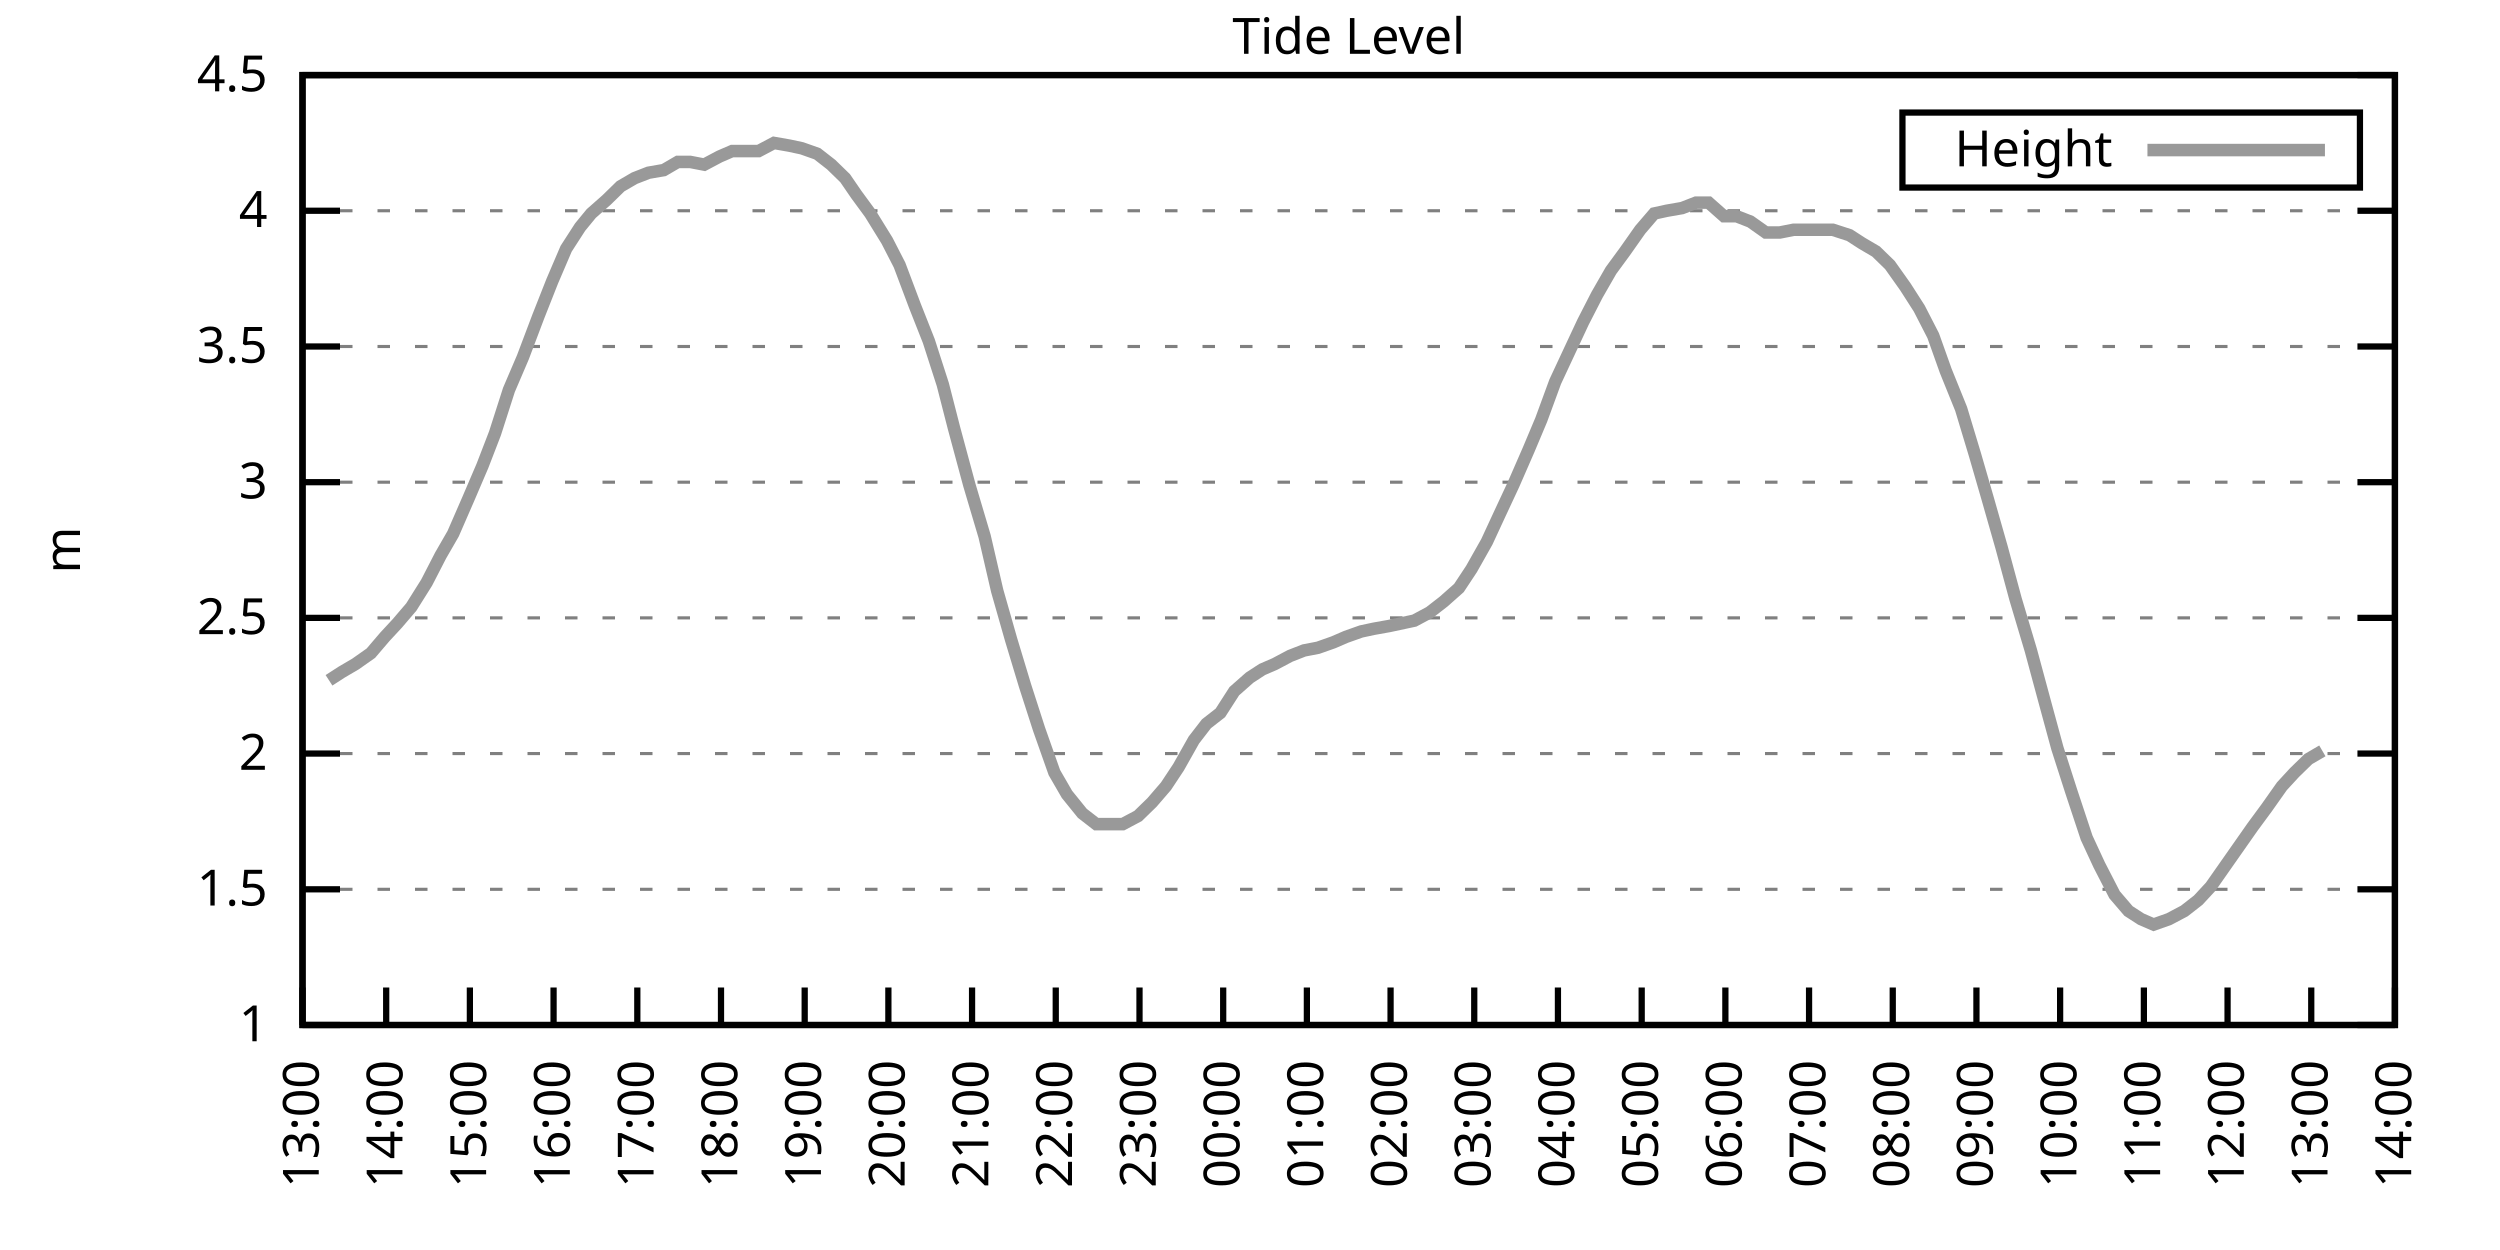
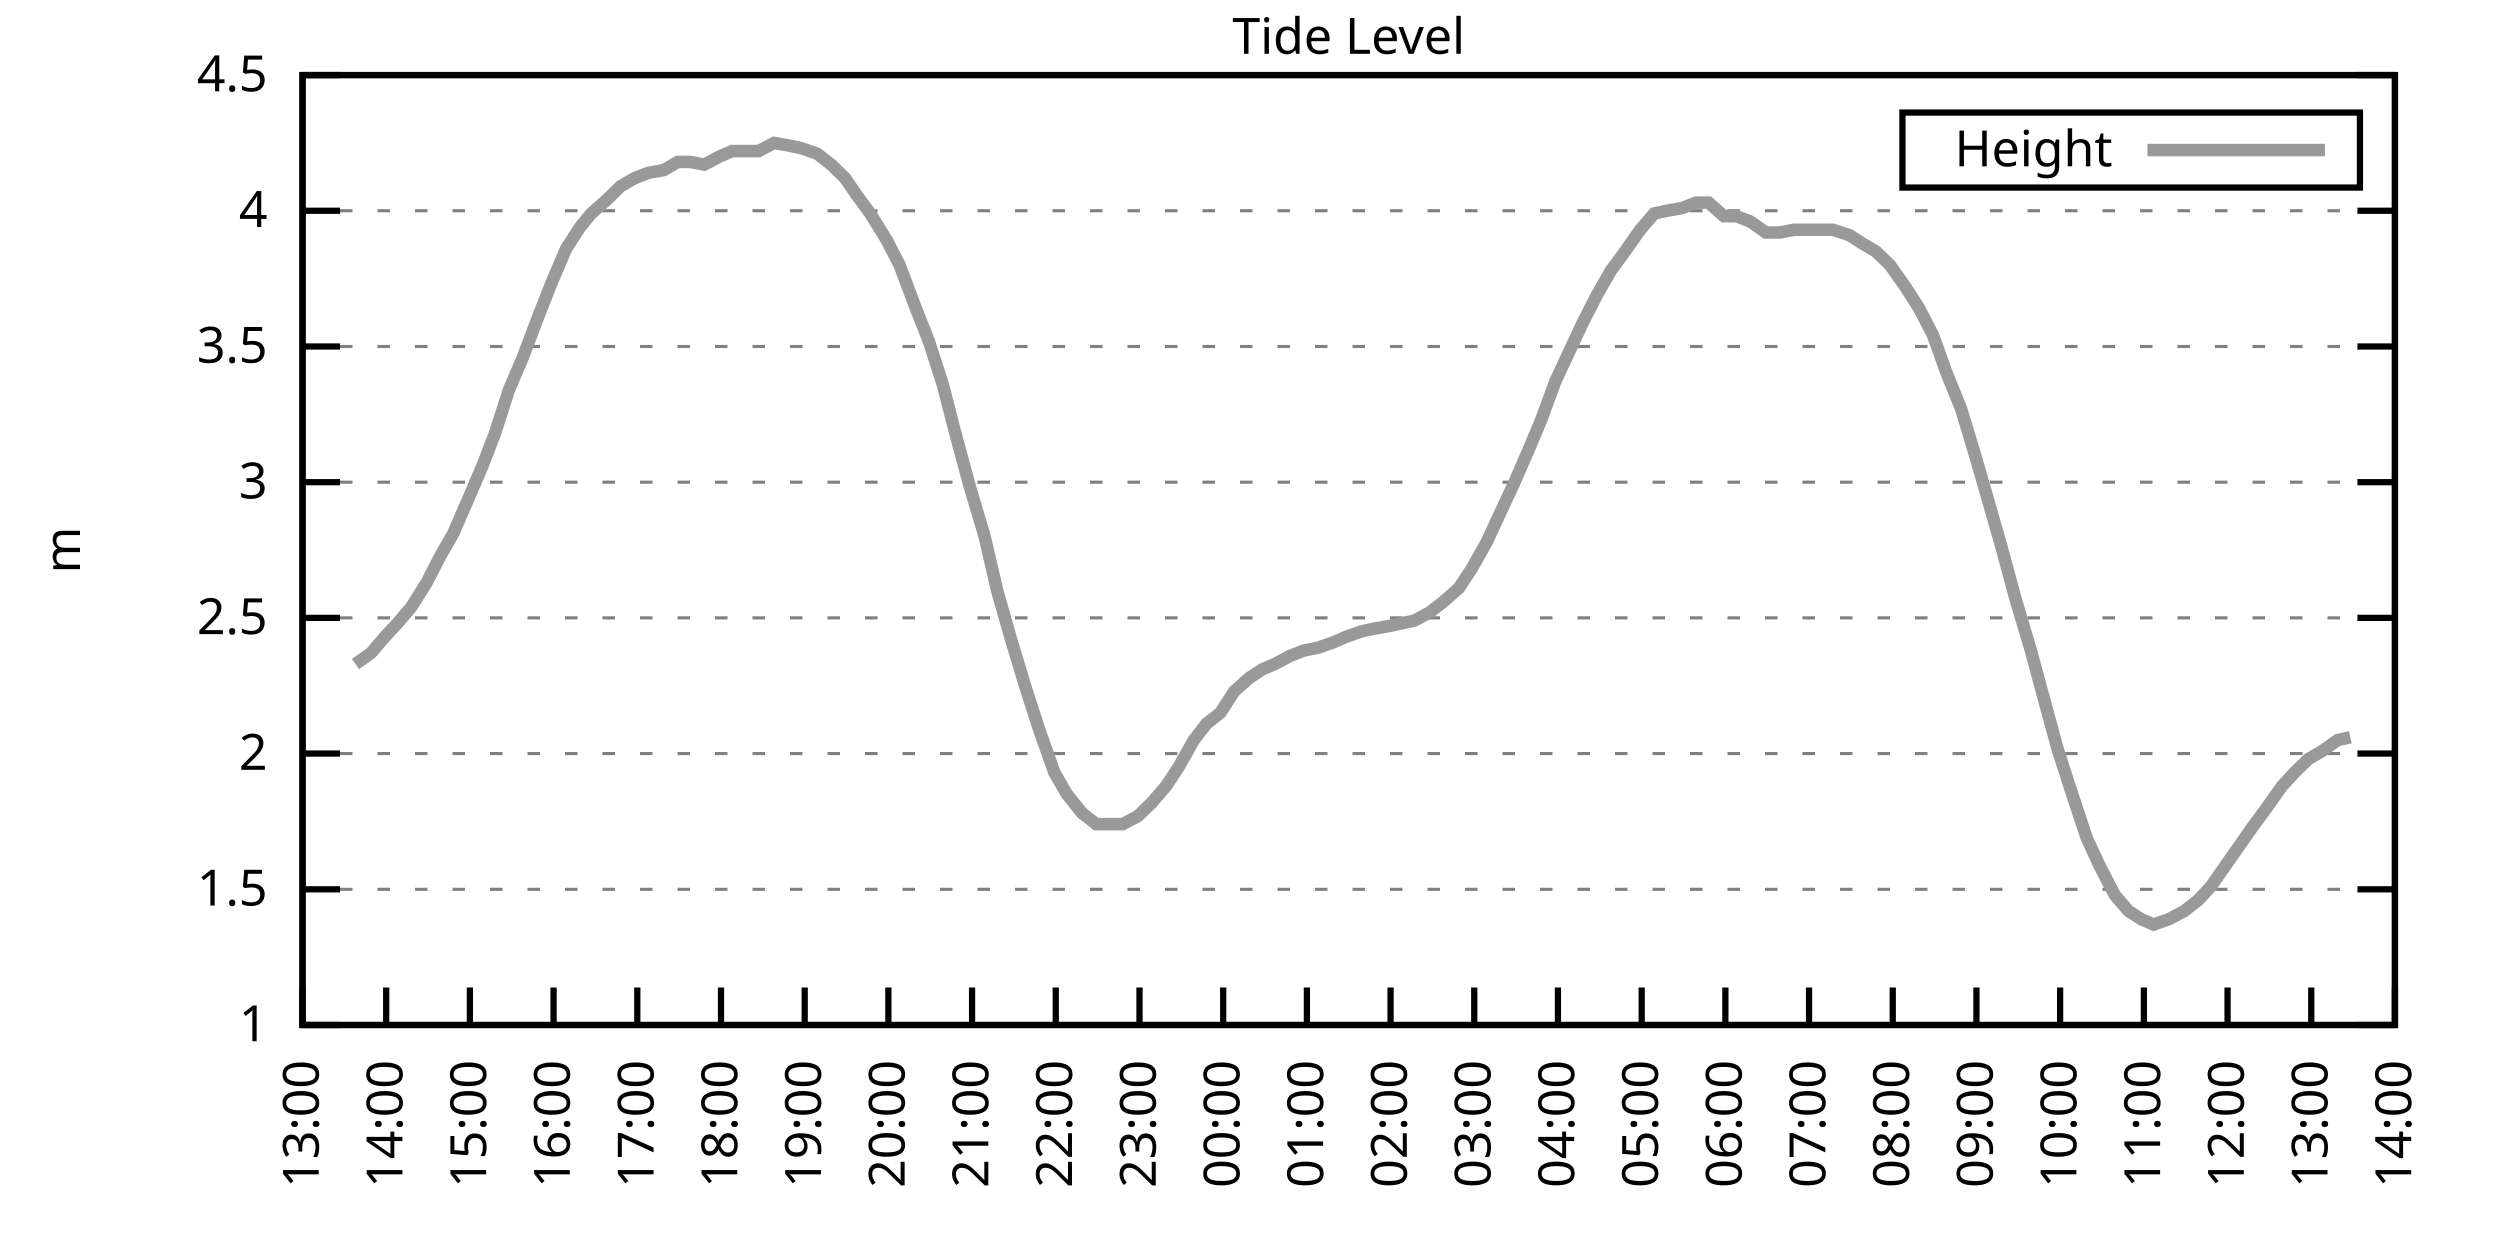
<svg xmlns="http://www.w3.org/2000/svg" xmlns:xlink="http://www.w3.org/1999/xlink" width="400" height="200" viewBox="0 0 400 200">
  <g id="gnuplot_canvas">
    <rect x="0" y="0" width="400" height="200" fill="none" />
    <defs>
      <circle id="gpDot" r="0.5" stroke-width="0.5" stroke="currentColor" />
      <path id="gpPt0" stroke-width="0.333" stroke="currentColor" d="M-1,0 h2 M0,-1 v2" />
      <path id="gpPt1" stroke-width="0.333" stroke="currentColor" d="M-1,-1 L1,1 M1,-1 L-1,1" />
      <path id="gpPt2" stroke-width="0.333" stroke="currentColor" d="M-1,0 L1,0 M0,-1 L0,1 M-1,-1 L1,1 M-1,1 L1,-1" />
      <rect id="gpPt3" stroke-width="0.333" stroke="currentColor" x="-1" y="-1" width="2" height="2" />
      <rect id="gpPt4" stroke-width="0.333" stroke="currentColor" fill="currentColor" x="-1" y="-1" width="2" height="2" />
      <circle id="gpPt5" stroke-width="0.333" stroke="currentColor" cx="0" cy="0" r="1" />
      <use xlink:href="#gpPt5" id="gpPt6" fill="currentColor" stroke="none" />
      <path id="gpPt7" stroke-width="0.333" stroke="currentColor" d="M0,-1.33 L-1.33,0.67 L1.33,0.67 z" />
      <use xlink:href="#gpPt7" id="gpPt8" fill="currentColor" stroke="none" />
      <use xlink:href="#gpPt7" id="gpPt9" stroke="currentColor" transform="rotate(180)" />
      <use xlink:href="#gpPt9" id="gpPt10" fill="currentColor" stroke="none" />
      <use xlink:href="#gpPt3" id="gpPt11" stroke="currentColor" transform="rotate(45)" />
      <use xlink:href="#gpPt11" id="gpPt12" fill="currentColor" stroke="none" />
      <path id="gpPt13" stroke-width="0.333" stroke="currentColor" d="M0,1.330 L1.265,0.411 L0.782,-1.067 L-0.782,-1.076 L-1.265,0.411 z" />
      <use xlink:href="#gpPt13" id="gpPt14" fill="currentColor" stroke="none" />
      <filter id="textbox" filterUnits="objectBoundingBox" x="0" y="0" height="1" width="1">
        <feFlood flood-color="white" flood-opacity="1" result="bgnd" />
        <feComposite in="SourceGraphic" in2="bgnd" operator="atop" />
      </filter>
      <filter id="greybox" filterUnits="objectBoundingBox" x="0" y="0" height="1" width="1">
        <feFlood flood-color="lightgrey" flood-opacity="1" result="grey" />
        <feComposite in="SourceGraphic" in2="grey" operator="atop" />
      </filter>
    </defs>
    <g fill="none" color="white" stroke="currentColor" stroke-width="1.00" stroke-linecap="butt" stroke-linejoin="miter">
</g>
    <g fill="none" color="black" stroke="currentColor" stroke-width="1.00" stroke-linecap="butt" stroke-linejoin="miter">
      <g stroke="none" shape-rendering="crispEdges">
        <polygon fill="rgb(255, 255, 255)" points="48.40,164.00 383.18,164.00 383.18,12.02 48.40,12.02 " />
      </g>
    </g>
    <g fill="none" color="black" stroke="currentColor" stroke-width="1.00" stroke-linecap="butt" stroke-linejoin="miter">
</g>
    <g fill="none" color="black" stroke="black" stroke-width="0.50" stroke-linecap="butt" stroke-linejoin="miter">
</g>
    <g fill="none" color="gray" stroke="currentColor" stroke-width="0.50" stroke-linecap="butt" stroke-linejoin="miter">
      <path stroke="gray" stroke-dasharray="2,4" class="gridline" d="M48.40,164.00 L383.19,164.00  " />
    </g>
    <g fill="none" color="gray" stroke="gray" stroke-width="1.00" stroke-linecap="butt" stroke-linejoin="miter">
</g>
    <g fill="none" color="black" stroke="currentColor" stroke-width="1.00" stroke-linecap="butt" stroke-linejoin="miter">
      <path stroke="black" d="M48.40,164.00 L54.40,164.00 M383.19,164.00 L377.19,164.00  " />
      <g transform="translate(42.80,166.60)" stroke="none" fill="black" font-family="Sans" font-size="8.00" text-anchor="end">
        <text>
          <tspan font-family="Sans"> 1</tspan>
        </text>
      </g>
    </g>
    <g fill="none" color="black" stroke="currentColor" stroke-width="1.00" stroke-linecap="butt" stroke-linejoin="miter">
</g>
    <g fill="none" color="black" stroke="black" stroke-width="0.50" stroke-linecap="butt" stroke-linejoin="miter">
</g>
    <g fill="none" color="gray" stroke="currentColor" stroke-width="0.50" stroke-linecap="butt" stroke-linejoin="miter">
      <path stroke="gray" stroke-dasharray="2,4" class="gridline" d="M48.40,142.29 L383.19,142.29  " />
    </g>
    <g fill="none" color="gray" stroke="gray" stroke-width="1.00" stroke-linecap="butt" stroke-linejoin="miter">
</g>
    <g fill="none" color="black" stroke="currentColor" stroke-width="1.00" stroke-linecap="butt" stroke-linejoin="miter">
      <path stroke="black" d="M48.40,142.29 L54.40,142.29 M383.19,142.29 L377.19,142.29  " />
      <g transform="translate(42.80,144.89)" stroke="none" fill="black" font-family="Sans" font-size="8.00" text-anchor="end">
        <text>
          <tspan font-family="Sans"> 1.5</tspan>
        </text>
      </g>
    </g>
    <g fill="none" color="black" stroke="currentColor" stroke-width="1.00" stroke-linecap="butt" stroke-linejoin="miter">
</g>
    <g fill="none" color="black" stroke="black" stroke-width="0.50" stroke-linecap="butt" stroke-linejoin="miter">
</g>
    <g fill="none" color="gray" stroke="currentColor" stroke-width="0.50" stroke-linecap="butt" stroke-linejoin="miter">
      <path stroke="gray" stroke-dasharray="2,4" class="gridline" d="M48.40,120.57 L383.19,120.57  " />
    </g>
    <g fill="none" color="gray" stroke="gray" stroke-width="1.00" stroke-linecap="butt" stroke-linejoin="miter">
</g>
    <g fill="none" color="black" stroke="currentColor" stroke-width="1.00" stroke-linecap="butt" stroke-linejoin="miter">
      <path stroke="black" d="M48.40,120.57 L54.40,120.57 M383.19,120.57 L377.19,120.57  " />
      <g transform="translate(42.80,123.17)" stroke="none" fill="black" font-family="Sans" font-size="8.00" text-anchor="end">
        <text>
          <tspan font-family="Sans"> 2</tspan>
        </text>
      </g>
    </g>
    <g fill="none" color="black" stroke="currentColor" stroke-width="1.00" stroke-linecap="butt" stroke-linejoin="miter">
</g>
    <g fill="none" color="black" stroke="black" stroke-width="0.50" stroke-linecap="butt" stroke-linejoin="miter">
</g>
    <g fill="none" color="gray" stroke="currentColor" stroke-width="0.50" stroke-linecap="butt" stroke-linejoin="miter">
      <path stroke="gray" stroke-dasharray="2,4" class="gridline" d="M48.40,98.86 L383.19,98.86  " />
    </g>
    <g fill="none" color="gray" stroke="gray" stroke-width="1.00" stroke-linecap="butt" stroke-linejoin="miter">
</g>
    <g fill="none" color="black" stroke="currentColor" stroke-width="1.00" stroke-linecap="butt" stroke-linejoin="miter">
      <path stroke="black" d="M48.40,98.86 L54.40,98.86 M383.19,98.86 L377.19,98.86  " />
      <g transform="translate(42.80,101.46)" stroke="none" fill="black" font-family="Sans" font-size="8.00" text-anchor="end">
        <text>
          <tspan font-family="Sans"> 2.5</tspan>
        </text>
      </g>
    </g>
    <g fill="none" color="black" stroke="currentColor" stroke-width="1.00" stroke-linecap="butt" stroke-linejoin="miter">
</g>
    <g fill="none" color="black" stroke="black" stroke-width="0.50" stroke-linecap="butt" stroke-linejoin="miter">
</g>
    <g fill="none" color="gray" stroke="currentColor" stroke-width="0.50" stroke-linecap="butt" stroke-linejoin="miter">
      <path stroke="gray" stroke-dasharray="2,4" class="gridline" d="M48.40,77.15 L383.19,77.15  " />
    </g>
    <g fill="none" color="gray" stroke="gray" stroke-width="1.00" stroke-linecap="butt" stroke-linejoin="miter">
</g>
    <g fill="none" color="black" stroke="currentColor" stroke-width="1.00" stroke-linecap="butt" stroke-linejoin="miter">
      <path stroke="black" d="M48.40,77.15 L54.40,77.15 M383.19,77.15 L377.19,77.15  " />
      <g transform="translate(42.80,79.75)" stroke="none" fill="black" font-family="Sans" font-size="8.00" text-anchor="end">
        <text>
          <tspan font-family="Sans"> 3</tspan>
        </text>
      </g>
    </g>
    <g fill="none" color="black" stroke="currentColor" stroke-width="1.00" stroke-linecap="butt" stroke-linejoin="miter">
</g>
    <g fill="none" color="black" stroke="black" stroke-width="0.50" stroke-linecap="butt" stroke-linejoin="miter">
</g>
    <g fill="none" color="gray" stroke="currentColor" stroke-width="0.50" stroke-linecap="butt" stroke-linejoin="miter">
      <path stroke="gray" stroke-dasharray="2,4" class="gridline" d="M48.40,55.44 L383.19,55.44  " />
    </g>
    <g fill="none" color="gray" stroke="gray" stroke-width="1.00" stroke-linecap="butt" stroke-linejoin="miter">
</g>
    <g fill="none" color="black" stroke="currentColor" stroke-width="1.00" stroke-linecap="butt" stroke-linejoin="miter">
      <path stroke="black" d="M48.40,55.44 L54.40,55.44 M383.19,55.44 L377.19,55.44  " />
      <g transform="translate(42.80,58.04)" stroke="none" fill="black" font-family="Sans" font-size="8.00" text-anchor="end">
        <text>
          <tspan font-family="Sans"> 3.5</tspan>
        </text>
      </g>
    </g>
    <g fill="none" color="black" stroke="currentColor" stroke-width="1.00" stroke-linecap="butt" stroke-linejoin="miter">
</g>
    <g fill="none" color="black" stroke="black" stroke-width="0.50" stroke-linecap="butt" stroke-linejoin="miter">
</g>
    <g fill="none" color="gray" stroke="currentColor" stroke-width="0.50" stroke-linecap="butt" stroke-linejoin="miter">
      <path stroke="gray" stroke-dasharray="2,4" class="gridline" d="M48.40,33.72 L383.19,33.72  " />
    </g>
    <g fill="none" color="gray" stroke="gray" stroke-width="1.00" stroke-linecap="butt" stroke-linejoin="miter">
</g>
    <g fill="none" color="black" stroke="currentColor" stroke-width="1.00" stroke-linecap="butt" stroke-linejoin="miter">
      <path stroke="black" d="M48.40,33.72 L54.40,33.72 M383.19,33.72 L377.19,33.72  " />
      <g transform="translate(42.80,36.32)" stroke="none" fill="black" font-family="Sans" font-size="8.00" text-anchor="end">
        <text>
          <tspan font-family="Sans"> 4</tspan>
        </text>
      </g>
    </g>
    <g fill="none" color="black" stroke="currentColor" stroke-width="1.00" stroke-linecap="butt" stroke-linejoin="miter">
</g>
    <g fill="none" color="black" stroke="black" stroke-width="0.50" stroke-linecap="butt" stroke-linejoin="miter">
</g>
    <g fill="none" color="gray" stroke="currentColor" stroke-width="0.50" stroke-linecap="butt" stroke-linejoin="miter">
      <path stroke="gray" stroke-dasharray="2,4" class="gridline" d="M48.40,12.01 L383.19,12.01  " />
    </g>
    <g fill="none" color="gray" stroke="gray" stroke-width="1.00" stroke-linecap="butt" stroke-linejoin="miter">
</g>
    <g fill="none" color="black" stroke="currentColor" stroke-width="1.00" stroke-linecap="butt" stroke-linejoin="miter">
      <path stroke="black" d="M48.40,12.01 L54.40,12.01 M383.19,12.01 L377.19,12.01  " />
      <g transform="translate(42.80,14.61)" stroke="none" fill="black" font-family="Sans" font-size="8.00" text-anchor="end">
        <text>
          <tspan font-family="Sans"> 4.5</tspan>
        </text>
      </g>
    </g>
    <g fill="none" color="black" stroke="currentColor" stroke-width="1.00" stroke-linecap="butt" stroke-linejoin="miter">
      <path stroke="black" d="M48.40,164.00 L48.40,158.00  " />
      <g transform="translate(51.00,169.60) rotate(270.00)" stroke="none" fill="black" font-family="Sans" font-size="8.00" text-anchor="end">
        <text>
          <tspan font-family="Sans">13:00</tspan>
        </text>
      </g>
    </g>
    <g fill="none" color="black" stroke="currentColor" stroke-width="1.00" stroke-linecap="butt" stroke-linejoin="miter">
      <path stroke="black" d="M61.79,164.00 L61.79,158.00  " />
      <g transform="translate(64.39,169.60) rotate(270.00)" stroke="none" fill="black" font-family="Sans" font-size="8.00" text-anchor="end">
        <text>
          <tspan font-family="Sans">14:00</tspan>
        </text>
      </g>
    </g>
    <g fill="none" color="black" stroke="currentColor" stroke-width="1.00" stroke-linecap="butt" stroke-linejoin="miter">
      <path stroke="black" d="M75.18,164.00 L75.18,158.00  " />
      <g transform="translate(77.78,169.60) rotate(270.00)" stroke="none" fill="black" font-family="Sans" font-size="8.00" text-anchor="end">
        <text>
          <tspan font-family="Sans">15:00</tspan>
        </text>
      </g>
    </g>
    <g fill="none" color="black" stroke="currentColor" stroke-width="1.00" stroke-linecap="butt" stroke-linejoin="miter">
      <path stroke="black" d="M88.57,164.00 L88.57,158.00  " />
      <g transform="translate(91.17,169.60) rotate(270.00)" stroke="none" fill="black" font-family="Sans" font-size="8.00" text-anchor="end">
        <text>
          <tspan font-family="Sans">16:00</tspan>
        </text>
      </g>
    </g>
    <g fill="none" color="black" stroke="currentColor" stroke-width="1.00" stroke-linecap="butt" stroke-linejoin="miter">
      <path stroke="black" d="M101.97,164.00 L101.97,158.00  " />
      <g transform="translate(104.57,169.60) rotate(270.00)" stroke="none" fill="black" font-family="Sans" font-size="8.00" text-anchor="end">
        <text>
          <tspan font-family="Sans">17:00</tspan>
        </text>
      </g>
    </g>
    <g fill="none" color="black" stroke="currentColor" stroke-width="1.00" stroke-linecap="butt" stroke-linejoin="miter">
      <path stroke="black" d="M115.36,164.00 L115.36,158.00  " />
      <g transform="translate(117.96,169.60) rotate(270.00)" stroke="none" fill="black" font-family="Sans" font-size="8.00" text-anchor="end">
        <text>
          <tspan font-family="Sans">18:00</tspan>
        </text>
      </g>
    </g>
    <g fill="none" color="black" stroke="currentColor" stroke-width="1.00" stroke-linecap="butt" stroke-linejoin="miter">
      <path stroke="black" d="M128.75,164.00 L128.75,158.00  " />
      <g transform="translate(131.35,169.60) rotate(270.00)" stroke="none" fill="black" font-family="Sans" font-size="8.00" text-anchor="end">
        <text>
          <tspan font-family="Sans">19:00</tspan>
        </text>
      </g>
    </g>
    <g fill="none" color="black" stroke="currentColor" stroke-width="1.00" stroke-linecap="butt" stroke-linejoin="miter">
      <path stroke="black" d="M142.14,164.00 L142.14,158.00  " />
      <g transform="translate(144.74,169.60) rotate(270.00)" stroke="none" fill="black" font-family="Sans" font-size="8.00" text-anchor="end">
        <text>
          <tspan font-family="Sans">20:00</tspan>
        </text>
      </g>
    </g>
    <g fill="none" color="black" stroke="currentColor" stroke-width="1.00" stroke-linecap="butt" stroke-linejoin="miter">
      <path stroke="black" d="M155.53,164.00 L155.53,158.00  " />
      <g transform="translate(158.13,169.60) rotate(270.00)" stroke="none" fill="black" font-family="Sans" font-size="8.00" text-anchor="end">
        <text>
          <tspan font-family="Sans">21:00</tspan>
        </text>
      </g>
    </g>
    <g fill="none" color="black" stroke="currentColor" stroke-width="1.00" stroke-linecap="butt" stroke-linejoin="miter">
      <path stroke="black" d="M168.92,164.00 L168.92,158.00  " />
      <g transform="translate(171.52,169.60) rotate(270.00)" stroke="none" fill="black" font-family="Sans" font-size="8.00" text-anchor="end">
        <text>
          <tspan font-family="Sans">22:00</tspan>
        </text>
      </g>
    </g>
    <g fill="none" color="black" stroke="currentColor" stroke-width="1.00" stroke-linecap="butt" stroke-linejoin="miter">
      <path stroke="black" d="M182.32,164.00 L182.32,158.00  " />
      <g transform="translate(184.92,169.60) rotate(270.00)" stroke="none" fill="black" font-family="Sans" font-size="8.00" text-anchor="end">
        <text>
          <tspan font-family="Sans">23:00</tspan>
        </text>
      </g>
    </g>
    <g fill="none" color="black" stroke="currentColor" stroke-width="1.00" stroke-linecap="butt" stroke-linejoin="miter">
      <path stroke="black" d="M195.71,164.00 L195.71,158.00  " />
      <g transform="translate(198.31,169.60) rotate(270.00)" stroke="none" fill="black" font-family="Sans" font-size="8.00" text-anchor="end">
        <text>
          <tspan font-family="Sans">00:00</tspan>
        </text>
      </g>
    </g>
    <g fill="none" color="black" stroke="currentColor" stroke-width="1.00" stroke-linecap="butt" stroke-linejoin="miter">
      <path stroke="black" d="M209.10,164.00 L209.10,158.00  " />
      <g transform="translate(211.70,169.60) rotate(270.00)" stroke="none" fill="black" font-family="Sans" font-size="8.00" text-anchor="end">
        <text>
          <tspan font-family="Sans">01:00</tspan>
        </text>
      </g>
    </g>
    <g fill="none" color="black" stroke="currentColor" stroke-width="1.00" stroke-linecap="butt" stroke-linejoin="miter">
      <path stroke="black" d="M222.49,164.00 L222.49,158.00  " />
      <g transform="translate(225.09,169.60) rotate(270.00)" stroke="none" fill="black" font-family="Sans" font-size="8.00" text-anchor="end">
        <text>
          <tspan font-family="Sans">02:00</tspan>
        </text>
      </g>
    </g>
    <g fill="none" color="black" stroke="currentColor" stroke-width="1.00" stroke-linecap="butt" stroke-linejoin="miter">
      <path stroke="black" d="M235.88,164.00 L235.88,158.00  " />
      <g transform="translate(238.48,169.60) rotate(270.00)" stroke="none" fill="black" font-family="Sans" font-size="8.00" text-anchor="end">
        <text>
          <tspan font-family="Sans">03:00</tspan>
        </text>
      </g>
    </g>
    <g fill="none" color="black" stroke="currentColor" stroke-width="1.00" stroke-linecap="butt" stroke-linejoin="miter">
      <path stroke="black" d="M249.27,164.00 L249.27,158.00  " />
      <g transform="translate(251.87,169.60) rotate(270.00)" stroke="none" fill="black" font-family="Sans" font-size="8.00" text-anchor="end">
        <text>
          <tspan font-family="Sans">04:00</tspan>
        </text>
      </g>
    </g>
    <g fill="none" color="black" stroke="currentColor" stroke-width="1.00" stroke-linecap="butt" stroke-linejoin="miter">
      <path stroke="black" d="M262.67,164.00 L262.67,158.00  " />
      <g transform="translate(265.27,169.60) rotate(270.00)" stroke="none" fill="black" font-family="Sans" font-size="8.00" text-anchor="end">
        <text>
          <tspan font-family="Sans">05:00</tspan>
        </text>
      </g>
    </g>
    <g fill="none" color="black" stroke="currentColor" stroke-width="1.00" stroke-linecap="butt" stroke-linejoin="miter">
      <path stroke="black" d="M276.06,164.00 L276.06,158.00  " />
      <g transform="translate(278.66,169.60) rotate(270.00)" stroke="none" fill="black" font-family="Sans" font-size="8.00" text-anchor="end">
        <text>
          <tspan font-family="Sans">06:00</tspan>
        </text>
      </g>
    </g>
    <g fill="none" color="black" stroke="currentColor" stroke-width="1.00" stroke-linecap="butt" stroke-linejoin="miter">
      <path stroke="black" d="M289.45,164.00 L289.45,158.00  " />
      <g transform="translate(292.05,169.60) rotate(270.00)" stroke="none" fill="black" font-family="Sans" font-size="8.00" text-anchor="end">
        <text>
          <tspan font-family="Sans">07:00</tspan>
        </text>
      </g>
    </g>
    <g fill="none" color="black" stroke="currentColor" stroke-width="1.00" stroke-linecap="butt" stroke-linejoin="miter">
      <path stroke="black" d="M302.84,164.00 L302.84,158.00  " />
      <g transform="translate(305.44,169.60) rotate(270.00)" stroke="none" fill="black" font-family="Sans" font-size="8.00" text-anchor="end">
        <text>
          <tspan font-family="Sans">08:00</tspan>
        </text>
      </g>
    </g>
    <g fill="none" color="black" stroke="currentColor" stroke-width="1.00" stroke-linecap="butt" stroke-linejoin="miter">
      <path stroke="black" d="M316.23,164.00 L316.23,158.00  " />
      <g transform="translate(318.83,169.60) rotate(270.00)" stroke="none" fill="black" font-family="Sans" font-size="8.00" text-anchor="end">
        <text>
          <tspan font-family="Sans">09:00</tspan>
        </text>
      </g>
    </g>
    <g fill="none" color="black" stroke="currentColor" stroke-width="1.00" stroke-linecap="butt" stroke-linejoin="miter">
      <path stroke="black" d="M329.62,164.00 L329.62,158.00  " />
      <g transform="translate(332.22,169.60) rotate(270.00)" stroke="none" fill="black" font-family="Sans" font-size="8.00" text-anchor="end">
        <text>
          <tspan font-family="Sans">10:00</tspan>
        </text>
      </g>
    </g>
    <g fill="none" color="black" stroke="currentColor" stroke-width="1.00" stroke-linecap="butt" stroke-linejoin="miter">
      <path stroke="black" d="M343.02,164.00 L343.02,158.00  " />
      <g transform="translate(345.62,169.60) rotate(270.00)" stroke="none" fill="black" font-family="Sans" font-size="8.00" text-anchor="end">
        <text>
          <tspan font-family="Sans">11:00</tspan>
        </text>
      </g>
    </g>
    <g fill="none" color="black" stroke="currentColor" stroke-width="1.00" stroke-linecap="butt" stroke-linejoin="miter">
      <path stroke="black" d="M356.41,164.00 L356.41,158.00  " />
      <g transform="translate(359.01,169.60) rotate(270.00)" stroke="none" fill="black" font-family="Sans" font-size="8.00" text-anchor="end">
        <text>
          <tspan font-family="Sans">12:00</tspan>
        </text>
      </g>
    </g>
    <g fill="none" color="black" stroke="currentColor" stroke-width="1.00" stroke-linecap="butt" stroke-linejoin="miter">
      <path stroke="black" d="M369.80,164.00 L369.80,158.00  " />
      <g transform="translate(372.40,169.60) rotate(270.00)" stroke="none" fill="black" font-family="Sans" font-size="8.00" text-anchor="end">
        <text>
          <tspan font-family="Sans">13:00</tspan>
        </text>
      </g>
    </g>
    <g fill="none" color="black" stroke="currentColor" stroke-width="1.00" stroke-linecap="butt" stroke-linejoin="miter">
      <path stroke="black" d="M383.19,164.00 L383.19,158.00  " />
      <g transform="translate(385.79,169.60) rotate(270.00)" stroke="none" fill="black" font-family="Sans" font-size="8.00" text-anchor="end">
        <text>
          <tspan font-family="Sans">14:00</tspan>
        </text>
      </g>
    </g>
    <g fill="none" color="black" stroke="currentColor" stroke-width="1.00" stroke-linecap="butt" stroke-linejoin="miter">
</g>
    <g fill="none" color="black" stroke="currentColor" stroke-width="1.00" stroke-linecap="butt" stroke-linejoin="miter">
      <path stroke="black" d="M48.40,12.01 L48.40,164.00 L383.19,164.00 L383.19,12.01 L48.40,12.01 Z  " />
    </g>
    <g fill="none" color="black" stroke="currentColor" stroke-width="1.00" stroke-linecap="butt" stroke-linejoin="miter">
</g>
    <g fill="none" color="black" stroke="currentColor" stroke-width="1.00" stroke-linecap="butt" stroke-linejoin="miter">
      <path stroke="black" d="M304.39,30.01 L304.39,18.01 L377.59,18.01 L377.59,30.01 L304.39,30.01 Z  " />
    </g>
    <g id="Tide_level_plot_1">
      <g fill="none" color="white" stroke="black" stroke-width="2.00" stroke-linecap="butt" stroke-linejoin="miter">
</g>
      <g fill="none" color="black" stroke="currentColor" stroke-width="2.00" stroke-linecap="butt" stroke-linejoin="miter">
        <g transform="translate(337.99,26.61)" stroke="none" fill="black" font-family="Sans" font-size="8.00" text-anchor="end">
          <text>
            <tspan font-family="Sans">Height</tspan>
          </text>
        </g>
      </g>
      <g fill="none" color="black" stroke="currentColor" stroke-width="2.00" stroke-linecap="butt" stroke-linejoin="miter">
-         <path stroke="rgb(153, 153, 153)" d="M343.59,24.01 L371.99,24.01 M52.64,108.85 L54.65,107.55 L56.88,106.24 L59.34,104.51 L61.57,101.90 L63.58,99.73   L65.81,97.12 L68.26,93.22 L70.50,88.87 L72.50,85.40 L74.96,79.75 L77.19,74.54 L79.20,69.33 L81.43,62.38   L83.66,57.17 L86.12,50.66 L88.35,45.01 L90.58,39.80 L92.82,36.33 L94.60,34.16 L97.06,31.99 L99.29,29.81   L101.52,28.51 L103.75,27.64 L106.21,27.21 L108.44,25.91 L110.45,25.91 L112.68,26.34 L115.13,25.04 L117.14,24.17   L119.38,24.17 L121.38,24.17 L123.84,22.87 L126.29,23.30 L128.30,23.73 L130.76,24.60 L132.99,26.34 L135.22,28.51   L137.01,31.12 L139.24,34.16 L141.92,38.50 L143.93,42.41 L146.38,48.92 L148.61,54.57 L150.85,61.52 L152.63,68.46   L155.09,77.58 L157.54,85.83 L159.55,94.52 L161.78,102.34 L164.01,109.72 L166.25,116.67 L168.70,123.61 L170.71,127.09   L173.17,130.13 L175.40,131.86 L177.18,131.86 L179.64,131.86 L182.09,130.56 L184.32,128.39 L186.56,125.79 L188.57,122.75   L191.02,118.40 L193.03,115.80 L195.26,114.06 L197.49,110.59 L199.95,108.42 L201.96,107.11 L203.97,106.24 L206.42,104.94   L208.65,104.07 L210.88,103.64 L213.34,102.77 L215.35,101.90 L217.80,101.03 L219.81,100.60 L222.27,100.16 L224.28,99.73   L226.29,99.30 L228.74,97.99 L230.97,96.26 L233.43,94.08 L235.44,91.04 L237.89,86.70 L239.90,82.36 L242.13,77.58   L244.59,71.94 L246.60,67.16 L248.83,61.08 L251.06,56.30 L253.29,51.53 L255.52,47.18 L257.76,43.28 L259.99,40.24   L262.44,36.76 L264.67,34.16 L266.68,33.72 L269.14,33.29 L271.37,32.42 L273.38,32.42 L275.83,34.59 L277.84,34.59   L280.07,35.46 L282.53,37.20 L284.76,37.20 L286.99,36.76 L289.00,36.76 L291.46,36.76 L293.24,36.76 L295.92,37.63   L297.93,38.93 L300.16,40.24 L302.39,42.41 L304.85,45.88 L307.08,49.36 L309.31,53.70 L311.32,59.34 L313.78,65.42   L316.01,72.81 L318.02,79.75 L320.25,87.57 L322.48,95.82 L324.94,104.07 L327.17,112.32 L329.18,119.71 L331.41,126.65   L333.86,134.04 L335.87,138.38 L338.33,143.16 L340.56,145.76 L342.57,147.06 L344.58,147.93 L347.03,147.06 L349.49,145.76   L351.72,144.02 L353.73,141.85 L360.42,132.30 L362.66,129.26 L365.11,125.79 L367.12,123.61 L369.35,121.44 L371.58,120.14    " />
+         <path stroke="rgb(153, 153, 153)" d="M343.59,24.01 L371.99,24.01 M56.88,106.24 L59.34,104.51 L61.57,101.90 L63.58,99.73 L65.81,97.12 L68.26,93.22   L70.50,88.87 L72.50,85.40 L74.96,79.75 L77.19,74.54 L79.20,69.33 L81.43,62.38 L83.66,57.17 L86.12,50.66   L88.35,45.01 L90.58,39.80 L92.82,36.33 L94.60,34.16 L97.06,31.99 L99.29,29.81 L101.52,28.51 L103.75,27.64   L106.21,27.21 L108.44,25.91 L110.45,25.91 L112.68,26.34 L115.13,25.04 L117.14,24.17 L119.38,24.17 L121.38,24.17   L123.84,22.87 L126.29,23.30 L128.30,23.73 L130.76,24.60 L132.99,26.34 L135.22,28.51 L137.01,31.12 L139.24,34.16   L141.92,38.50 L143.93,42.41 L146.38,48.92 L148.61,54.57 L150.85,61.52 L152.63,68.46 L155.09,77.58 L157.54,85.83   L159.55,94.52 L161.78,102.34 L164.01,109.72 L166.25,116.67 L168.70,123.61 L170.71,127.09 L173.17,130.13 L175.40,131.86   L177.18,131.86 L179.64,131.86 L182.09,130.56 L184.32,128.39 L186.56,125.79 L188.57,122.75 L191.02,118.40 L193.03,115.80   L195.26,114.06 L197.49,110.59 L199.95,108.42 L201.96,107.11 L203.97,106.24 L206.42,104.94 L208.65,104.07 L210.88,103.64   L213.34,102.77 L215.35,101.90 L217.80,101.03 L219.81,100.60 L222.27,100.16 L224.28,99.73 L226.29,99.30 L228.74,97.99   L230.97,96.26 L233.43,94.08 L235.44,91.04 L237.89,86.70 L239.90,82.36 L242.13,77.58 L244.59,71.94 L246.60,67.16   L248.83,61.08 L251.06,56.30 L253.29,51.53 L255.52,47.18 L257.76,43.28 L259.99,40.24 L262.44,36.76 L264.67,34.16   L266.68,33.72 L269.14,33.29 L271.37,32.42 L273.38,32.42 L275.83,34.59 L277.84,34.59 L280.07,35.46 L282.53,37.20   L284.76,37.20 L286.99,36.76 L289.00,36.76 L291.46,36.76 L293.24,36.76 L295.92,37.63 L297.93,38.93 L300.16,40.24   L302.39,42.41 L304.85,45.88 L307.08,49.36 L309.31,53.70 L311.32,59.34 L313.78,65.42 L316.01,72.81 L318.02,79.75   L320.25,87.57 L322.48,95.82 L324.94,104.07 L327.17,112.32 L329.18,119.71 L331.41,126.65 L333.86,134.04 L335.87,138.38   L338.33,143.16 L340.56,145.76 L342.57,147.06 L344.58,147.93 L347.03,147.06 L349.49,145.76 L351.72,144.02 L353.73,141.85   L360.42,132.30 L362.66,129.26 L365.11,125.79 L367.12,123.61 L369.35,121.44 L371.58,120.14 L374.04,118.40 L376.05,117.97    " />
      </g>
    </g>
    <g fill="none" color="black" stroke="currentColor" stroke-width="2.00" stroke-linecap="butt" stroke-linejoin="miter">
</g>
    <g fill="none" color="black" stroke="black" stroke-width="1.00" stroke-linecap="butt" stroke-linejoin="miter">
</g>
    <g fill="none" color="black" stroke="currentColor" stroke-width="1.00" stroke-linecap="butt" stroke-linejoin="miter">
      <path stroke="black" d="M48.40,12.01 L48.40,164.00 L383.19,164.00 L383.19,12.01 L48.40,12.01 Z  " />
      <g transform="translate(12.80,88.01) rotate(270.00)" stroke="none" fill="black" font-family="Sans" font-size="8.00" text-anchor="middle">
        <text>
          <tspan font-family="Sans">m</tspan>
        </text>
      </g>
    </g>
    <g fill="none" color="black" stroke="currentColor" stroke-width="1.00" stroke-linecap="butt" stroke-linejoin="miter">
</g>
    <g fill="none" color="black" stroke="currentColor" stroke-width="1.00" stroke-linecap="butt" stroke-linejoin="miter">
      <g transform="translate(215.79,8.61)" stroke="none" fill="black" font-family="Sans" font-size="8.00" text-anchor="middle">
        <text>
          <tspan font-family="Sans">Tide Level</tspan>
        </text>
      </g>
    </g>
    <g fill="none" color="black" stroke="currentColor" stroke-width="1.00" stroke-linecap="butt" stroke-linejoin="miter">
</g>
  </g>
</svg>
